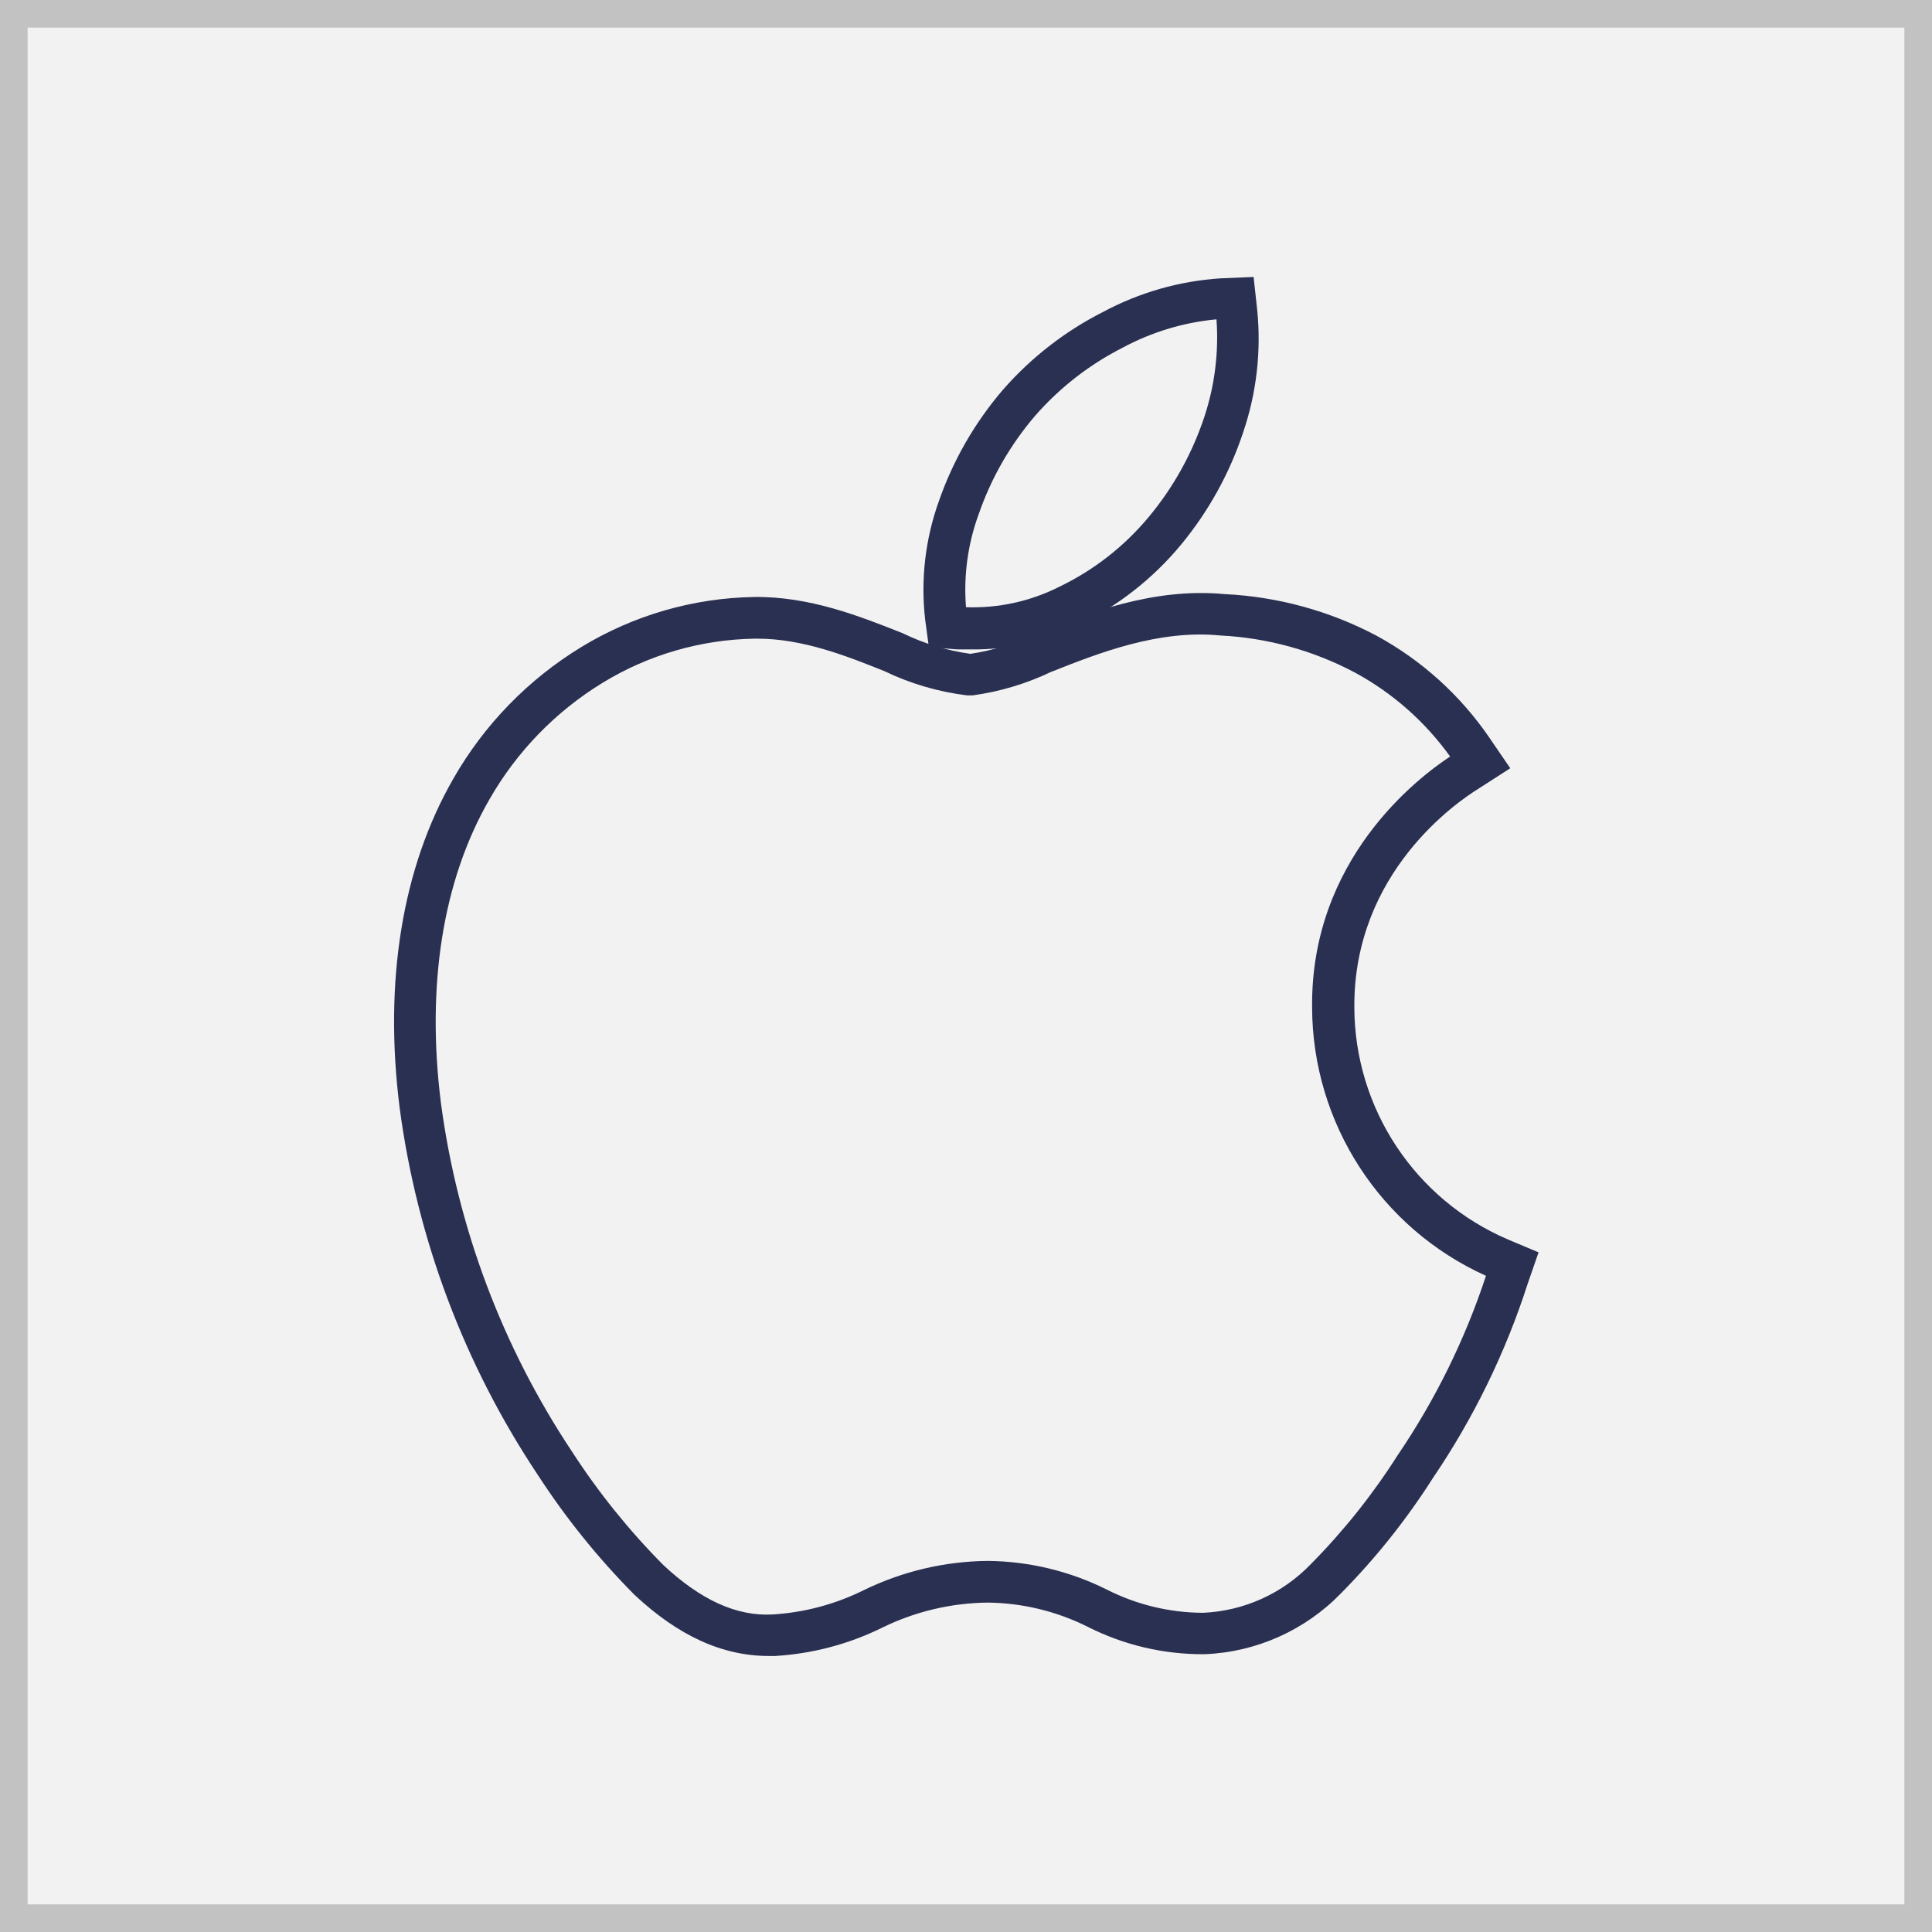
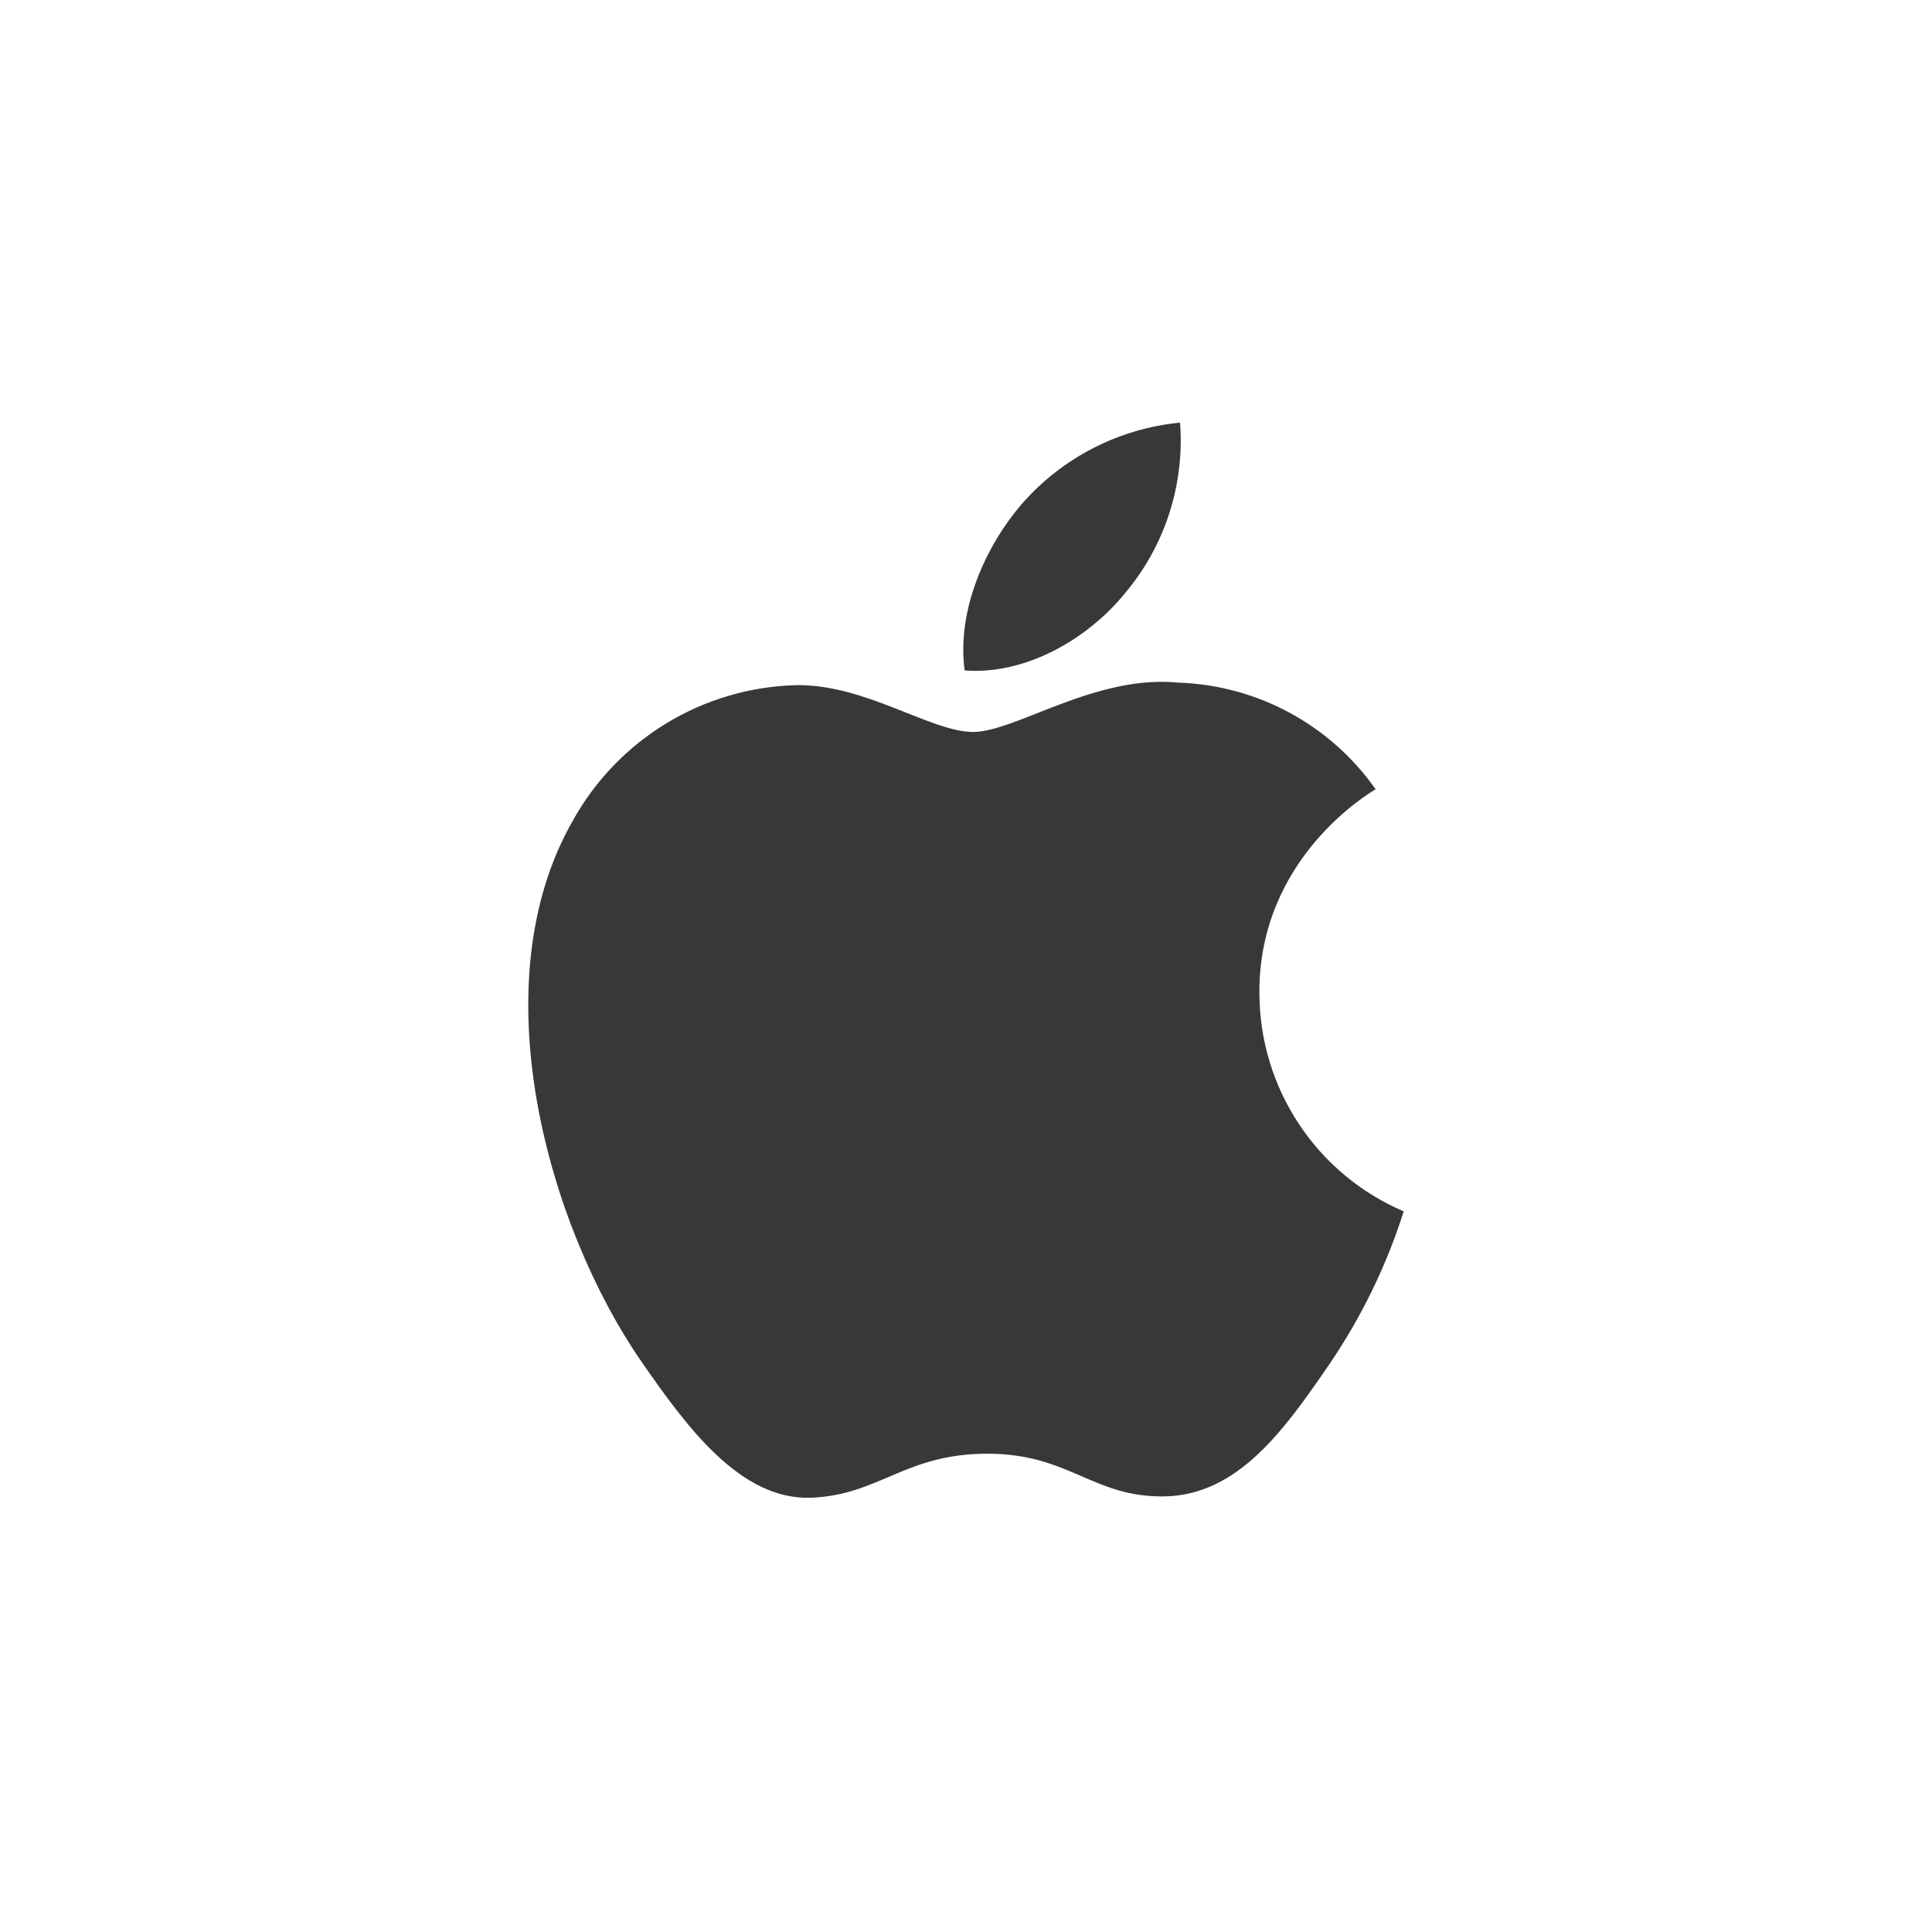
- <svg xmlns="http://www.w3.org/2000/svg" id="Layer_1" data-name="Layer 1" viewBox="0 0 140 140">
+ <svg xmlns="http://www.w3.org/2000/svg" viewBox="12724.5 404 128 128">
  <defs>
-     <style>.cls-1{fill:#f3f2f2;}.cls-2{fill:#2a3052;}.cls-3{fill:#c2c2c2;}</style>
+     <style>
+       .cls-1, .cls-4 {
+         fill: none;
+       }
+ 
+       .cls-1 {
+         stroke: #95989a;
+         opacity: 0;
+       }
+ 
+       .cls-2 {
+         fill: #393737;
+       }
+ 
+       .cls-3 {
+         stroke: none;
+       }
+     </style>
  </defs>
-   <rect class="cls-1" x="1" y="1" width="138" height="138" />
-   <g id="Group_81" data-name="Group 81">
-     <g id="Layer_1-2" data-name="Layer_1">
-       <g id="Path_26" data-name="Path 26">
-         <path class="cls-2" d="M70.44,47.06c-.35,0-.7,0-1.05,0l-2.08-.16-.27-2a19,19,0,0,1,1-8.6,25,25,0,0,1,4.64-8.06,24.11,24.11,0,0,1,7.26-5.64,20.88,20.88,0,0,1,8.5-2.43l2.4-.1.26,2.37a21,21,0,0,1-1,8.84h0a25.2,25.2,0,0,1-4.51,8.18,22.25,22.25,0,0,1-7.5,5.87A17.17,17.17,0,0,1,70.44,47.06ZM70,44a13.9,13.9,0,0,0,6.76-1.48,19.32,19.32,0,0,0,6.5-5.08,22.29,22.29,0,0,0,4-7.2h0a18.23,18.23,0,0,0,.89-7.1,17.85,17.85,0,0,0-6.79,2.05A21.1,21.1,0,0,0,75,30.14a22,22,0,0,0-4.07,7.09A15.93,15.93,0,0,0,70,44Z" />
-       </g>
-       <g id="Path_27" data-name="Path 27">
-         <path class="cls-2" d="M55.73,120c-3.39,0-6.58-1.46-9.77-4.45a54.22,54.22,0,0,1-7-8.69,62.9,62.9,0,0,1-10-26.58c-1.16-9.18.19-17.43,3.9-23.87a26.64,26.64,0,0,1,9.26-9.52,24.87,24.87,0,0,1,12.52-3.63c4-.05,7.58,1.36,10.76,2.62a16.39,16.39,0,0,0,4.92,1.5A16.49,16.49,0,0,0,75,45.94c3.89-1.54,8.6-3.37,13.72-2.89a26.25,26.25,0,0,1,11,3,23.55,23.55,0,0,1,8.25,7.47l1.47,2.15-2.3,1.48c-1.51.93-9.05,6.05-9,15.82a18.36,18.36,0,0,0,11.14,16.85l2.21.93L110.71,93a55.16,55.16,0,0,1-6.88,14.11,50.18,50.18,0,0,1-6.64,8.33,14.57,14.57,0,0,1-9.89,4.43,18.41,18.41,0,0,1-8.51-2,16.59,16.59,0,0,0-7.23-1.74,17.79,17.79,0,0,0-7.64,1.82A20.28,20.28,0,0,1,56.16,120ZM54.9,46.28h-.22a21.79,21.79,0,0,0-11,3.19,23.65,23.65,0,0,0-8.21,8.45c-3.38,5.86-4.59,13.46-3.52,22a59.89,59.89,0,0,0,9.52,25.3,51,51,0,0,0,6.59,8.18c2.67,2.5,5.28,3.74,7.94,3.59a17.24,17.24,0,0,0,6.57-1.75,20.91,20.91,0,0,1,9-2.13,19.72,19.72,0,0,1,8.6,2.06,15.56,15.56,0,0,0,7,1.7h0A11.53,11.53,0,0,0,95,113.33a47.26,47.26,0,0,0,6.28-7.88,52.13,52.13,0,0,0,6.4-13A21.4,21.4,0,0,1,95.08,73c-.11-10.72,7.65-16.63,10-18.18a20.52,20.52,0,0,0-6.89-6.08,23.26,23.26,0,0,0-9.76-2.69c-4.48-.44-8.81,1.27-12.29,2.65a19.24,19.24,0,0,1-5.66,1.69l-.2,0-.2,0a19.16,19.16,0,0,1-6-1.76C61.41,47.56,58.2,46.28,54.9,46.28Z" />
+   <g id="Group_359" data-name="Group 359" transform="translate(12112.5 74)">
+     <g id="Group_63" data-name="Group 63">
+       <g id="Group_62" data-name="Group 62" transform="translate(-567 -144)">
+         <g id="Group_61" data-name="Group 61" transform="translate(698 -34)">
+           <g id="Rectangle_142" data-name="Rectangle 142" class="cls-1" transform="translate(481 508)">
+             <rect class="cls-3" width="128" height="128" />
+             <rect class="cls-4" x="0.5" y="0.5" width="127" height="127" />
+           </g>
+         </g>
      </g>
    </g>
+     <g id="Group_64" data-name="Group 64" transform="translate(-567 -144)">
+       <g id="Group_61-2" data-name="Group 61" transform="translate(698 -34)">
+         <g id="Rectangle_142-2" data-name="Rectangle 142" class="cls-1" transform="translate(481 508)">
+           <rect class="cls-3" width="128" height="128" />
+           <rect class="cls-4" x="0.5" y="0.5" width="127" height="127" />
+         </g>
+       </g>
+     </g>
+     <g id="apple" transform="translate(647 358)">
+       <path id="Path_689" data-name="Path 689" class="cls-2" d="M48.44,37.843A15.744,15.744,0,0,0,58,52.256a38.986,38.986,0,0,1-4.929,10.131c-2.969,4.339-6.05,8.663-10.9,8.752-4.77.088-6.3-2.828-11.756-2.828s-7.155,2.739-11.67,2.916c-4.685.177-8.253-4.692-11.247-9.016C1.376,53.367-3.3,37.221,2.979,26.322a17.437,17.437,0,0,1,14.739-8.928c4.6-.088,8.944,3.1,11.756,3.1s8.088-3.828,13.636-3.266A16.64,16.64,0,0,1,56.138,24.29c-.337.209-7.779,4.541-7.7,13.553m-8.964-26.47A15.689,15.689,0,0,0,43.181,0,15.968,15.968,0,0,0,32.688,5.4c-2.3,2.665-4.323,6.93-3.779,11.018,4,.309,8.079-2.031,10.567-5.044" transform="translate(0)" />
+     </g>
  </g>
-   <path class="cls-3" d="M138,2V138H2V2H138m2-2H0V140H140Z" />
</svg>
